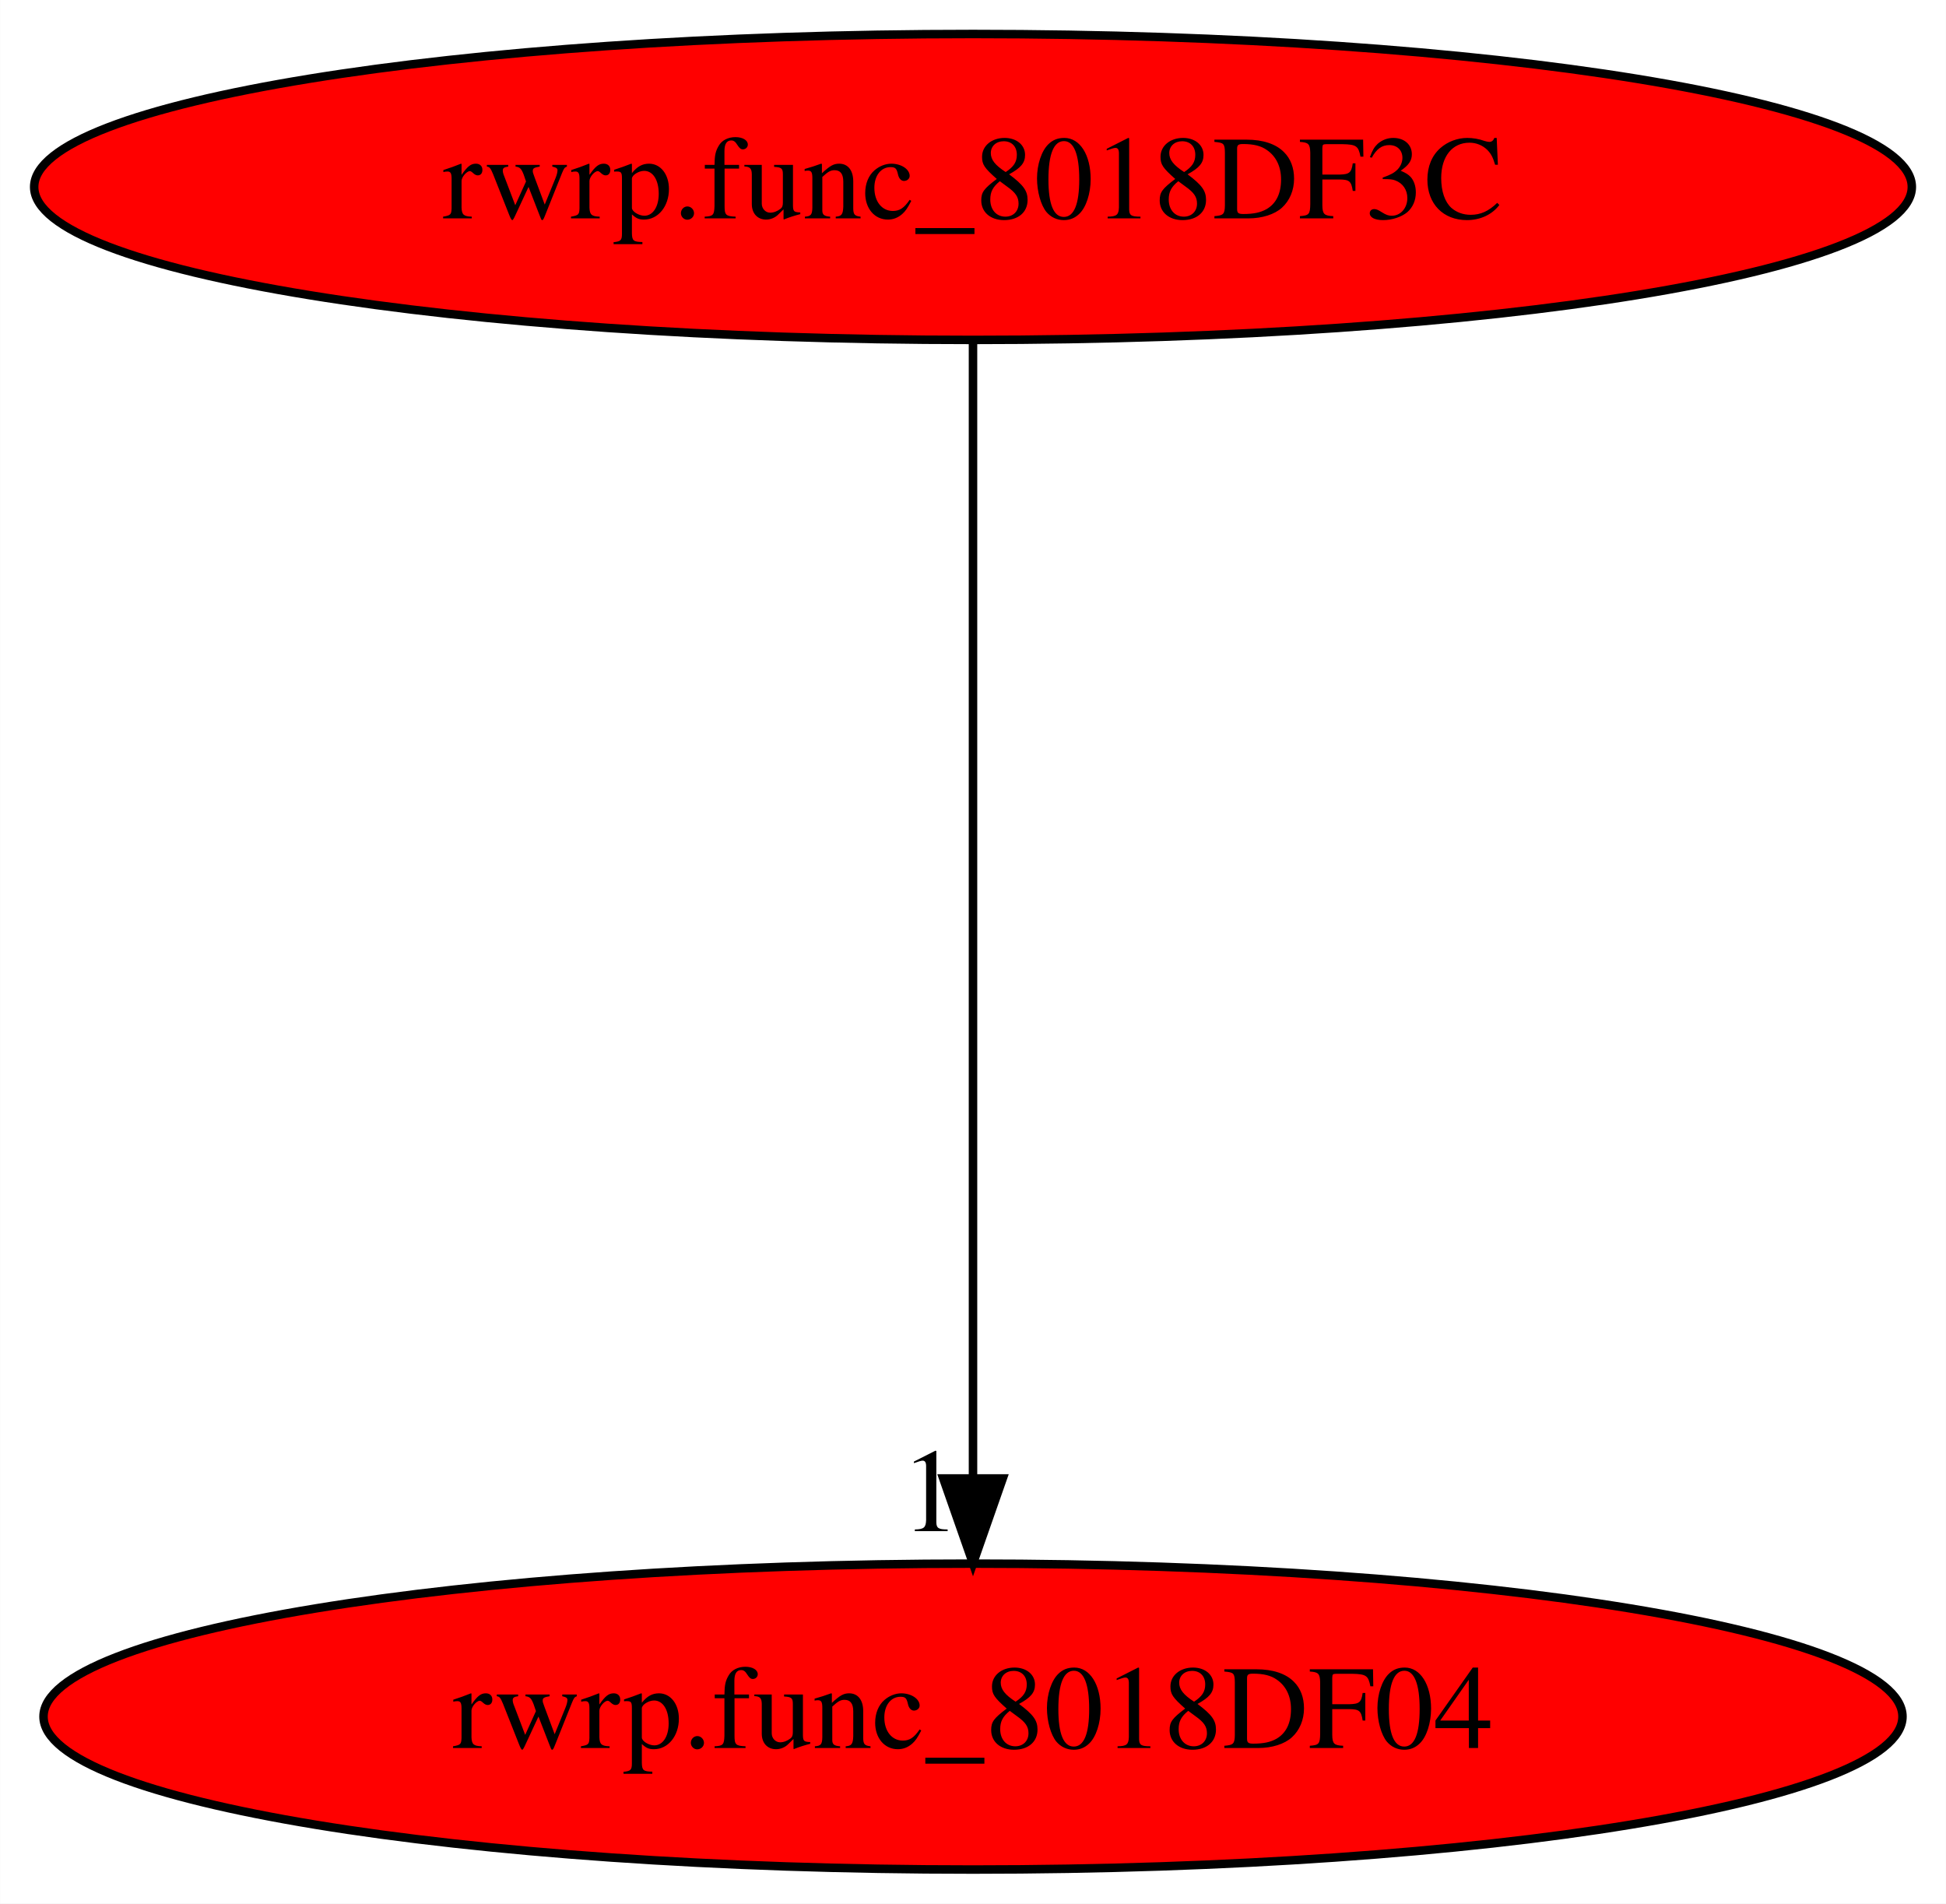
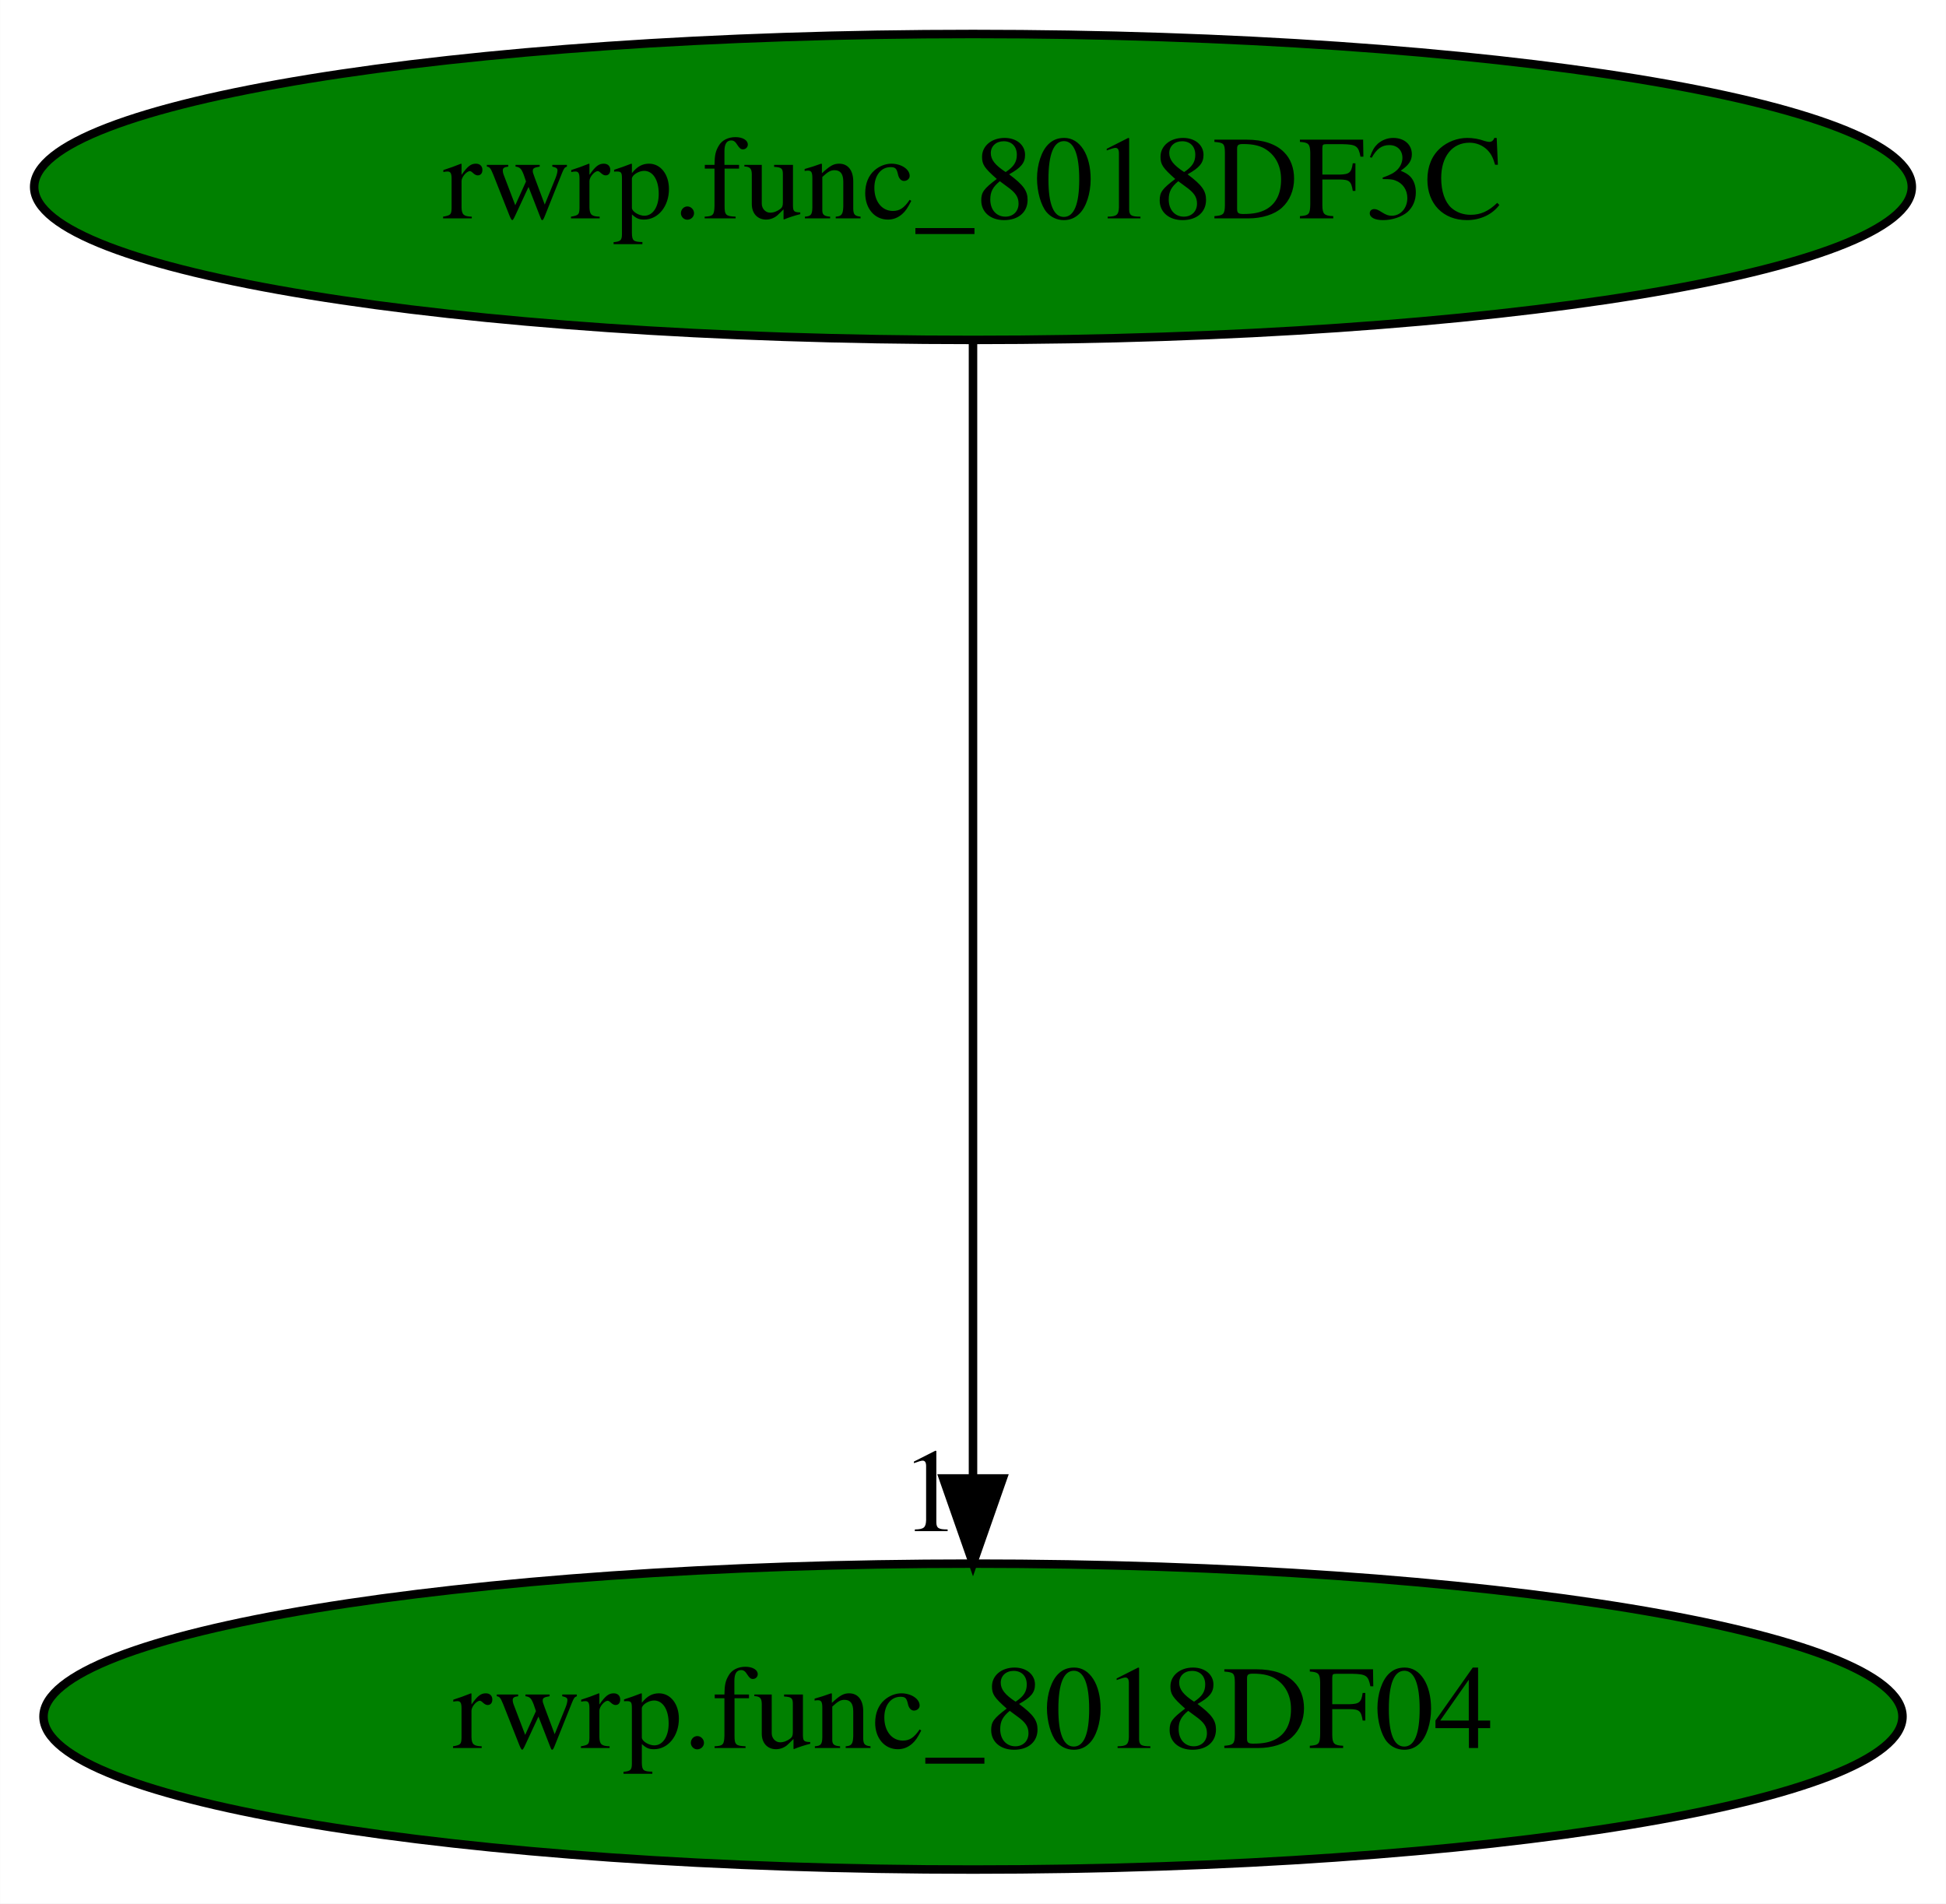
<svg xmlns="http://www.w3.org/2000/svg" xmlns:xlink="http://www.w3.org/1999/xlink" width="229pt" height="224pt" viewBox="0.00 0.00 228.98 224.00">
  <g id="graph0" class="graph" transform="scale(1 1) rotate(0) translate(4 220)">
    <polygon fill="white" stroke="transparent" points="-4,4 -4,-220 224.98,-220 224.98,4 -4,4" />
    <g id="node1" class="node">
-       <ellipse fill="red" stroke="black" cx="110.49" cy="-198" rx="110.48" ry="18" />
+       <ellipse fill="green" stroke="black" cx="110.49" cy="-198" rx="110.48" ry="18" />
      <text text-anchor="middle" x="110.49" y="-194.3" font-family="Times,serif" font-size="14.00">rwrp.func_8018DF3C</text>
    </g>
    <g id="node2" class="node">
      <g id="a_node2">
        <a xlink:href="rwrp.func_8018DF04.svg" xlink:title="rwrp.func_8018DF04">
-           <ellipse fill="red" stroke="black" cx="110.49" cy="-18" rx="109.38" ry="18" />
+           <ellipse fill="green" stroke="black" cx="110.49" cy="-18" rx="109.38" ry="18" />
          <text text-anchor="middle" x="110.49" y="-14.3" font-family="Times,serif" font-size="14.00">rwrp.func_8018DF04</text>
        </a>
      </g>
    </g>
    <g id="edge1" class="edge">
      <path fill="none" stroke="black" d="M110.49,-179.93C110.49,-148.97 110.49,-83.3 110.49,-46.13" />
      <polygon fill="black" stroke="black" points="113.99,-46.02 110.49,-36.02 106.99,-46.02 113.99,-46.02" />
      <text text-anchor="middle" x="105.49" y="-39.82" font-family="Times,serif" font-size="14.00">1</text>
    </g>
  </g>
</svg>
